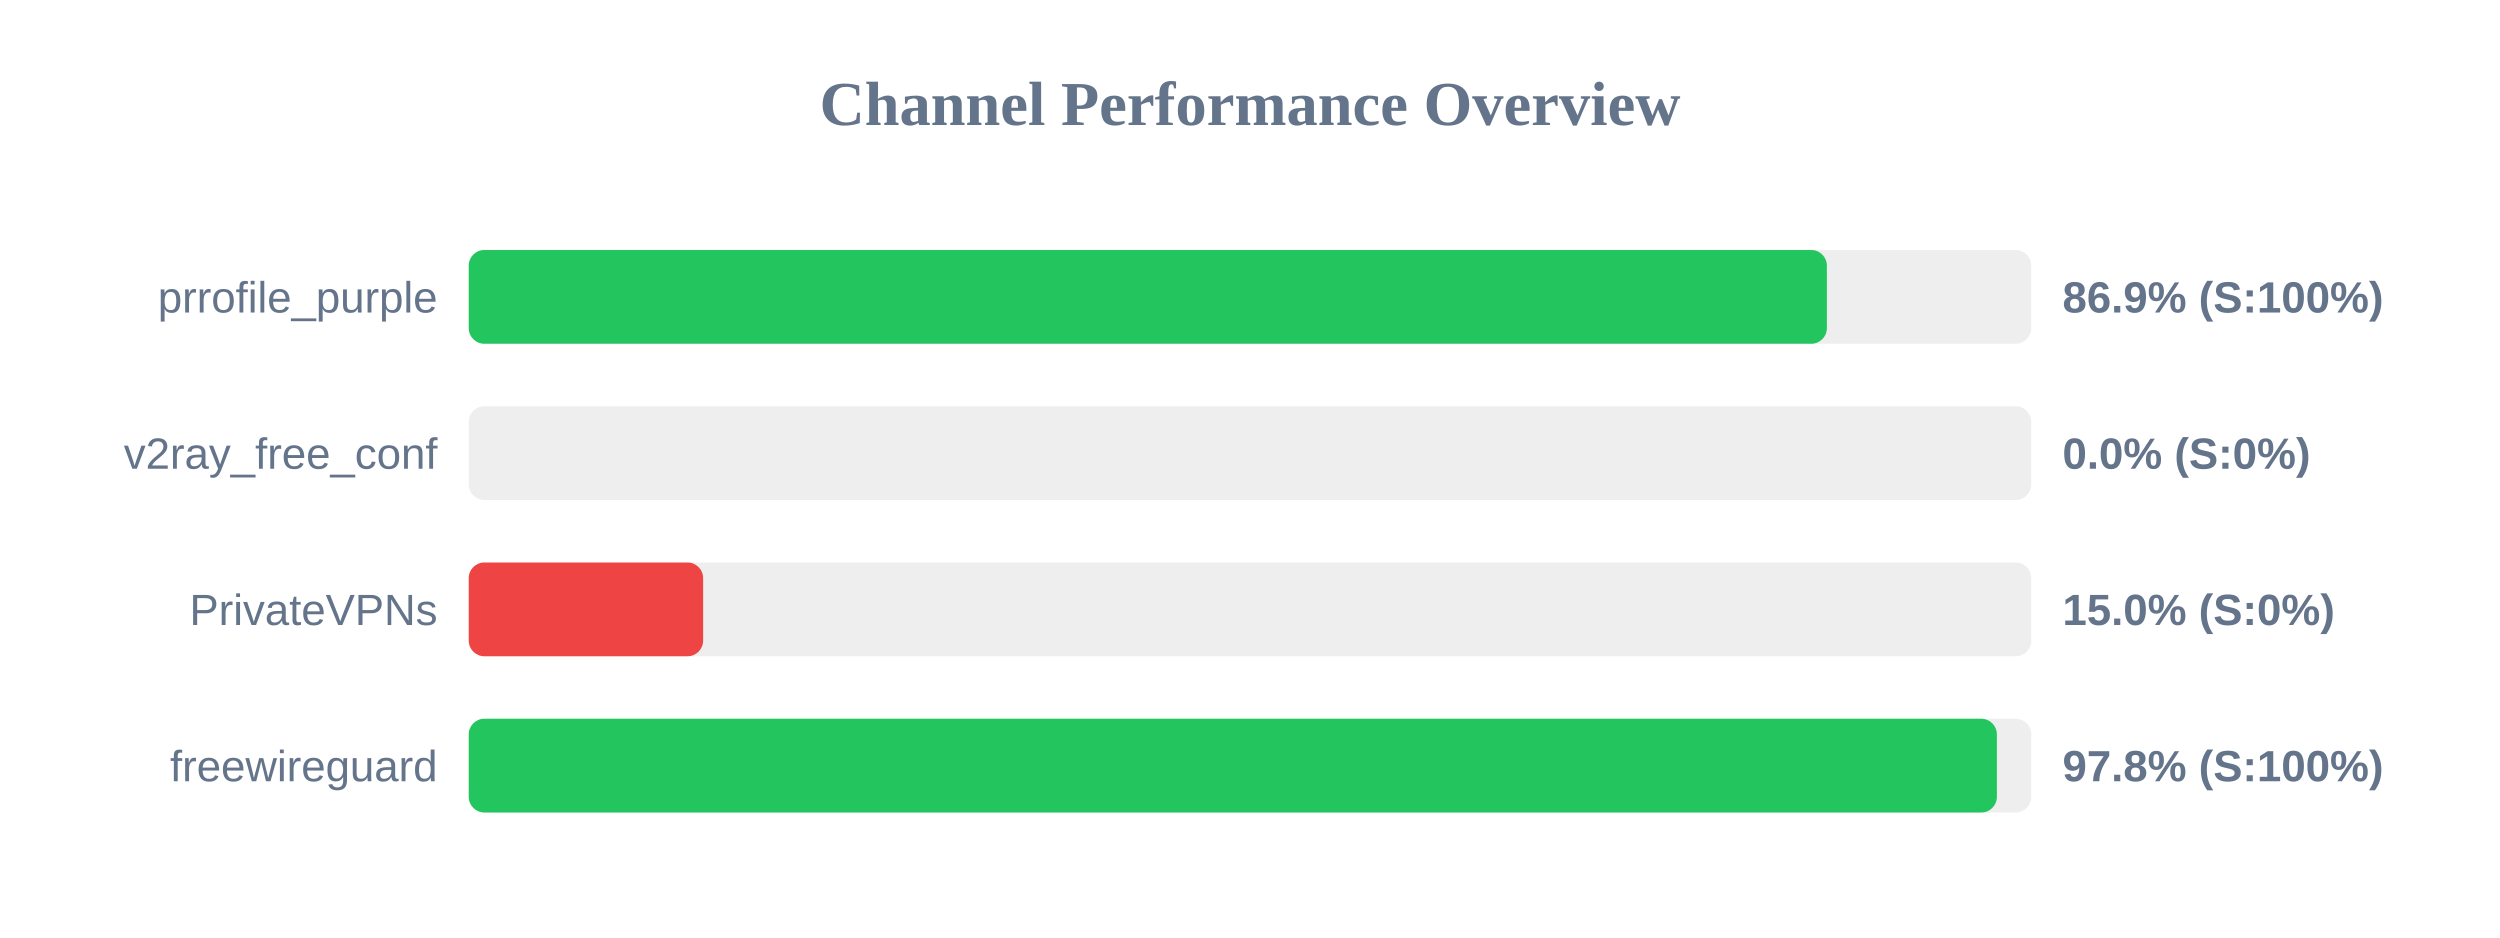
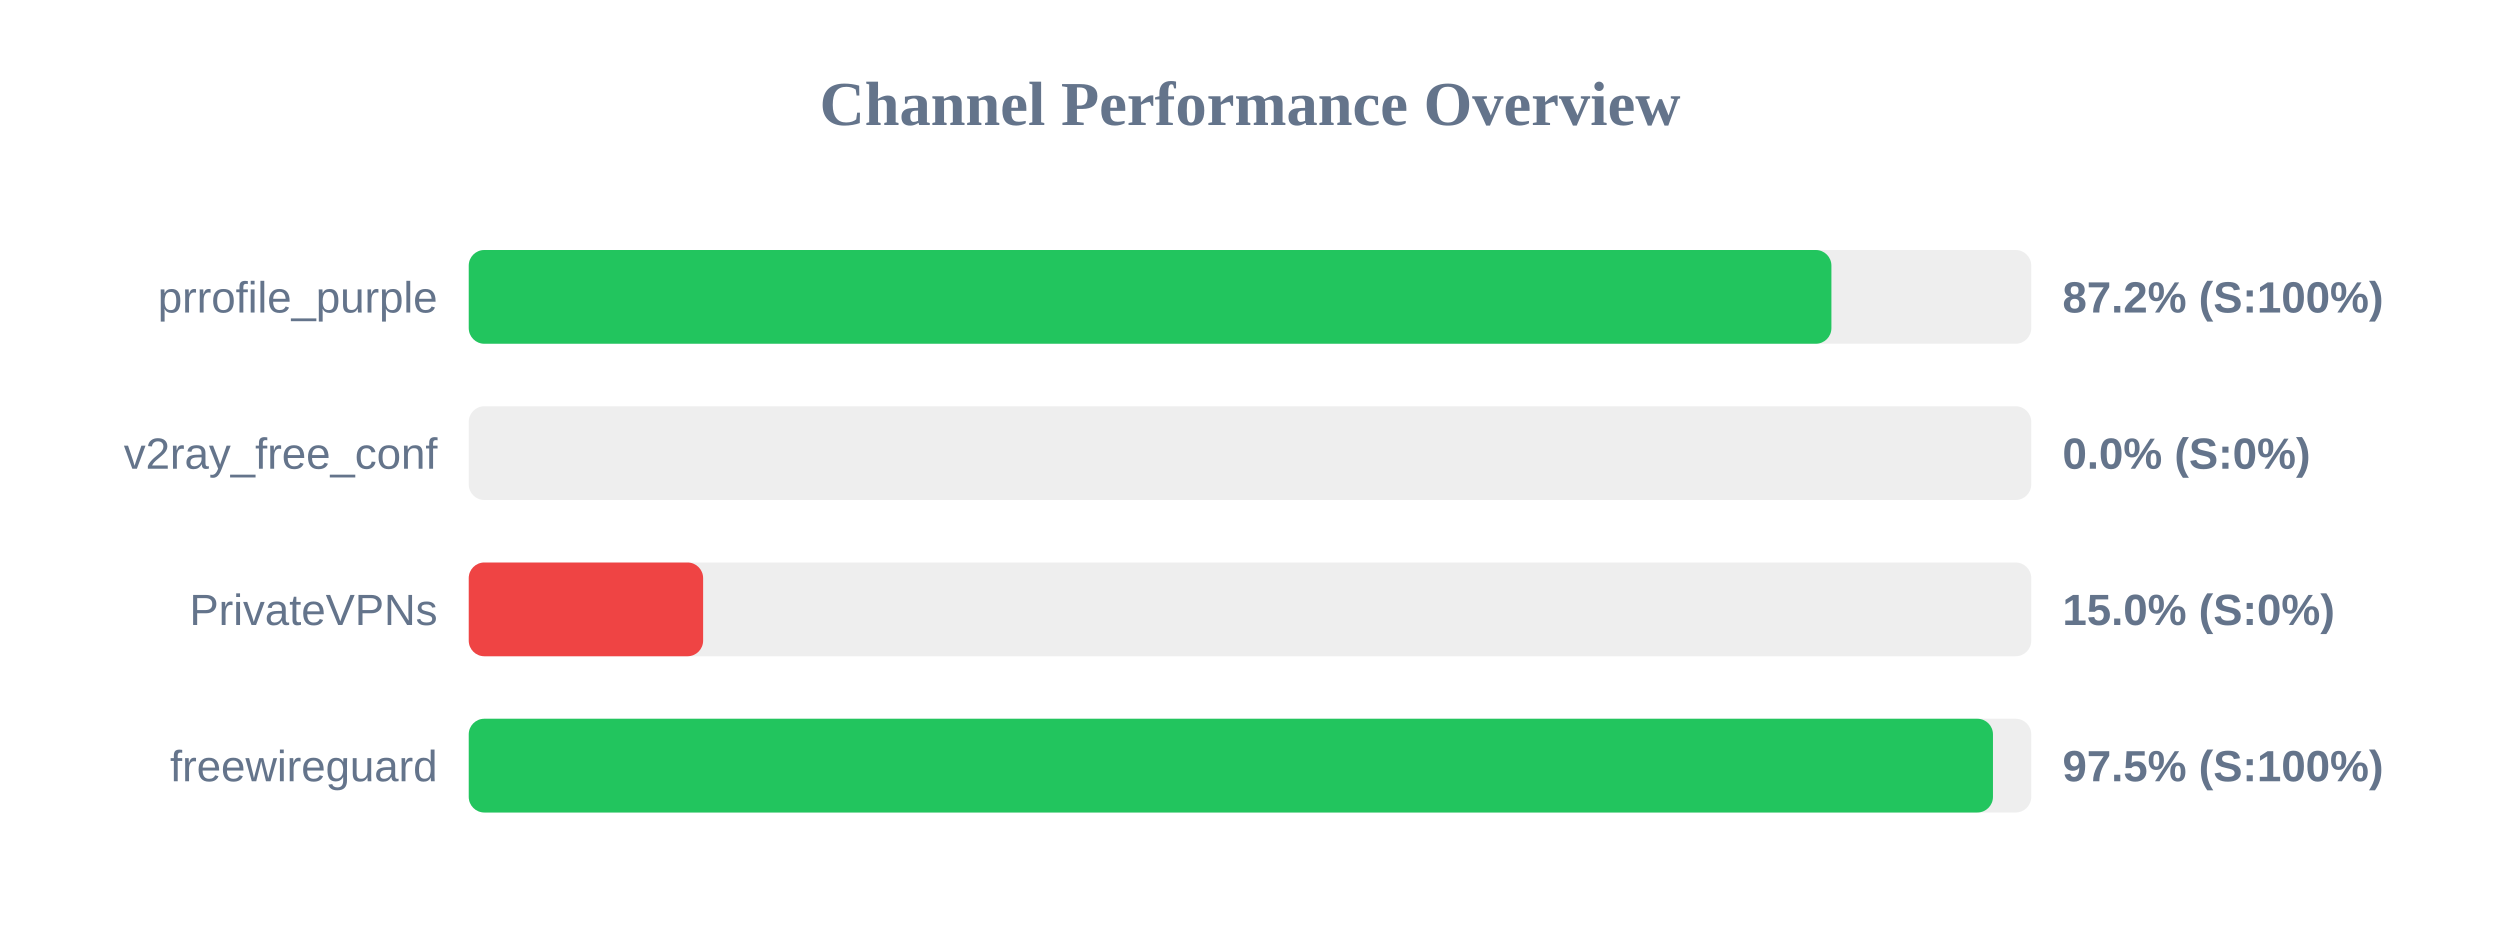
<svg xmlns="http://www.w3.org/2000/svg" width="800" height="300" version="1.1">
  <style>
        .row { font: 14px Arial; fill: #64748b; }
        .score { font: bold 14px Arial; fill: #64748b; }
    </style>
  <text x="400" y="40" text-anchor="middle" font-size="20px" font-weight="bold" fill="#64748b">Channel Performance Overview</text>
  <rect x="150" y="80" width="500" height="30" fill="#eee" rx="5" />
-   <rect x="150" y="80" width="434.6" height="30" fill="#22c55e" rx="5" />
+   <rect x="150" y="80" width="436.05" height="30" fill="#22c55e" rx="5" />
  <text x="140" y="100" text-anchor="end" class="row">prrofile_purple</text>
-   <text x="660" y="100" text-anchor="start" class="score">86.9% (S:100%)</text>
+   <text x="660" y="100" text-anchor="start" class="score">87.2% (S:100%)</text>
  <rect x="150" y="130" width="500" height="30" fill="#eee" rx="5" />
  <rect x="150" y="130" width="0.0" height="30" fill="#ef4444" rx="5" />
  <text x="140" y="150" text-anchor="end" class="row">v2ray_free_conf</text>
  <text x="660" y="150" text-anchor="start" class="score">0.0% (S:0%)</text>
  <rect x="150" y="180" width="500" height="30" fill="#eee" rx="5" />
  <rect x="150" y="180" width="75.0" height="30" fill="#ef4444" rx="5" />
  <text x="140" y="200" text-anchor="end" class="row">PrivateVPNs</text>
  <text x="660" y="200" text-anchor="start" class="score">15.0% (S:0%)</text>
  <rect x="150" y="230" width="500" height="30" fill="#eee" rx="5" />
-   <rect x="150" y="230" width="489.0" height="30" fill="#22c55e" rx="5" />
+   <rect x="150" y="230" width="487.75" height="30" fill="#22c55e" rx="5" />
  <text x="140" y="250" text-anchor="end" class="row">freewireguard</text>
-   <text x="660" y="250" text-anchor="start" class="score">97.8% (S:100%)</text>
+   <text x="660" y="250" text-anchor="start" class="score">97.5% (S:100%)</text>
</svg>
